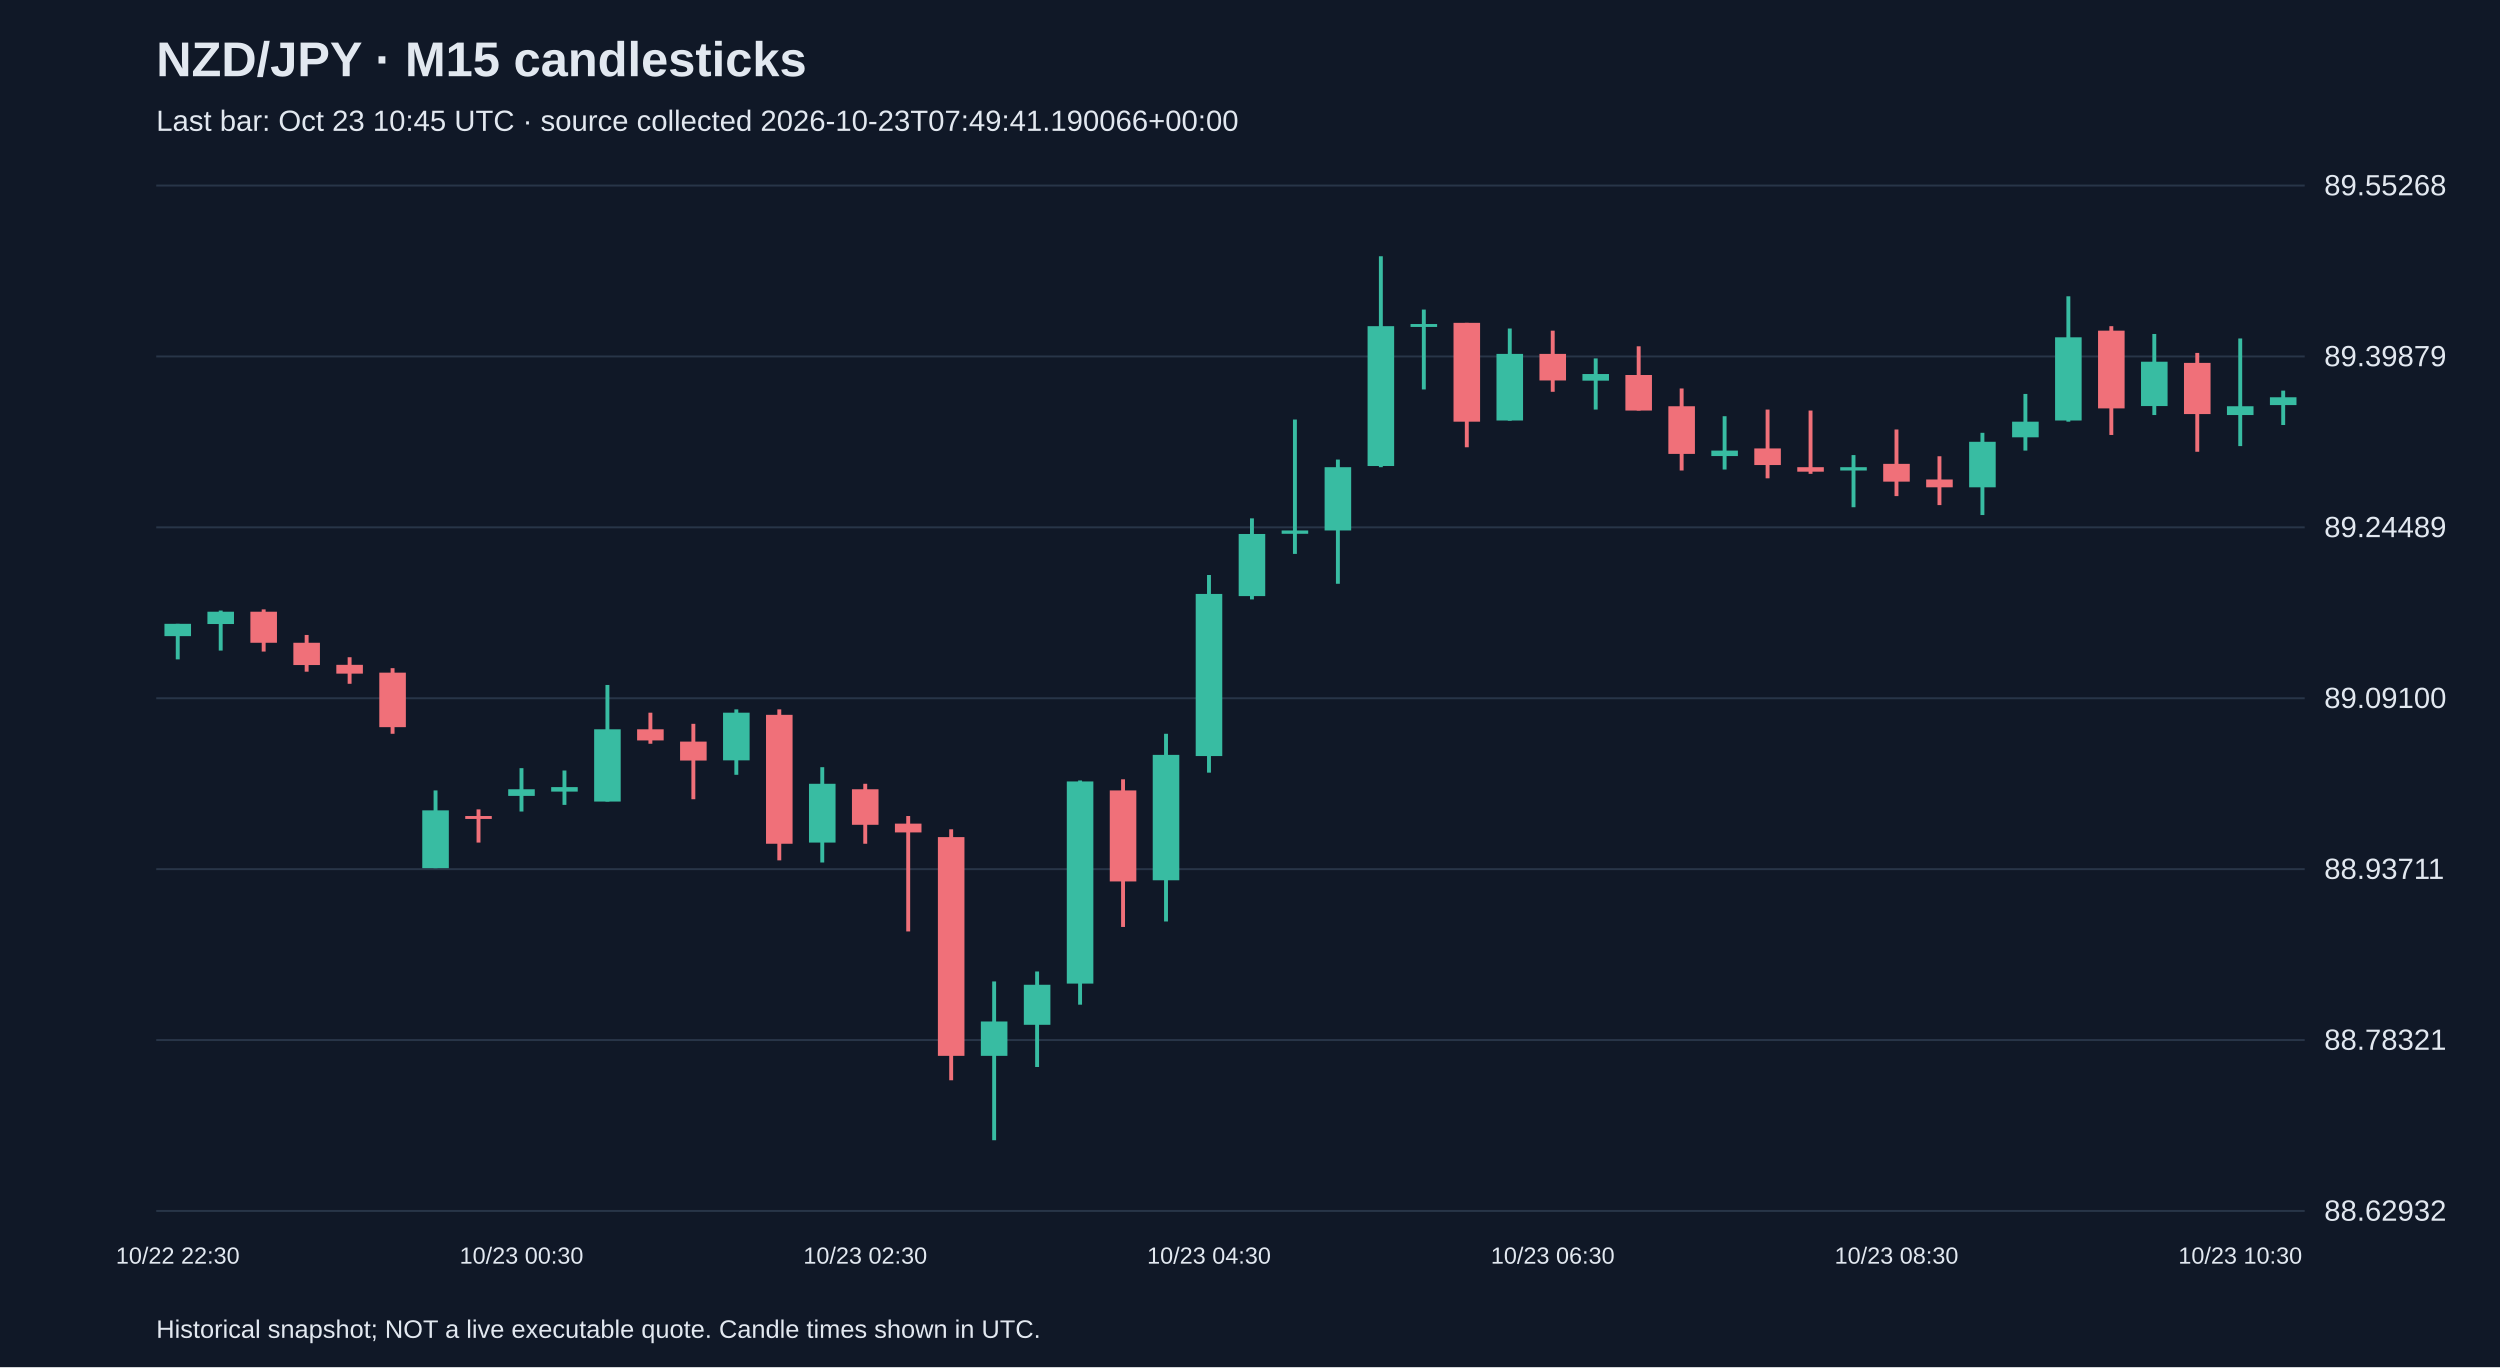
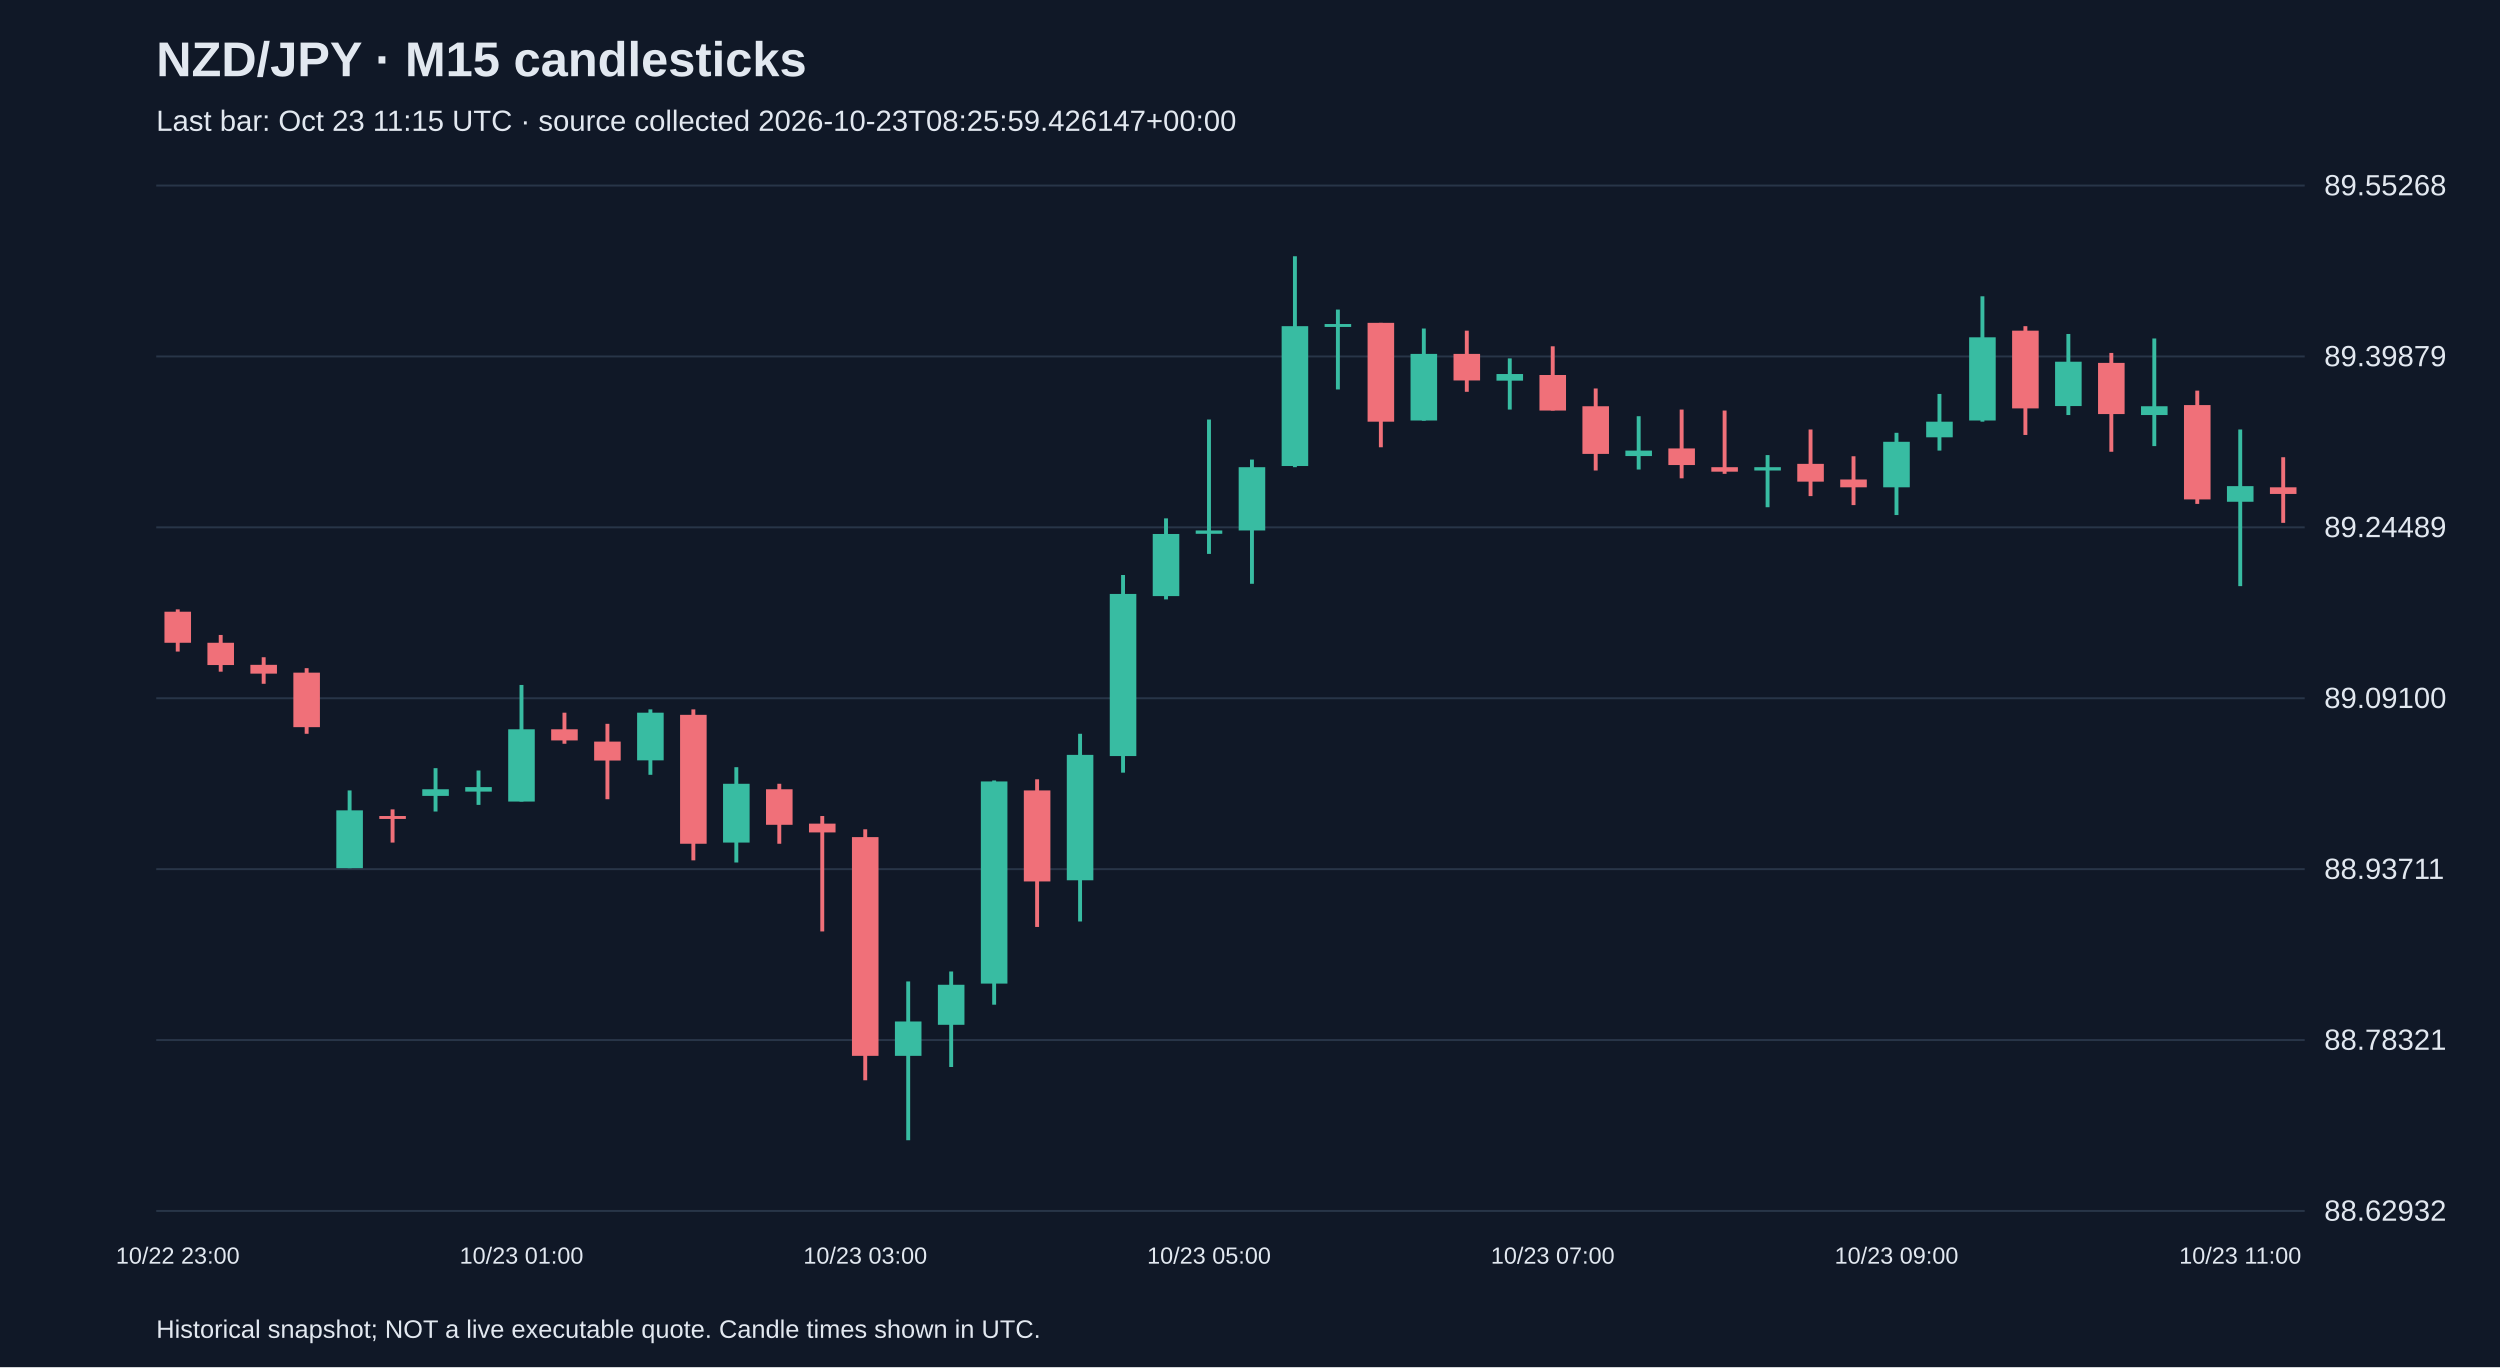
<svg xmlns="http://www.w3.org/2000/svg" viewBox="0 0 1280 700">
  <rect width="100%" height="100%" fill="#101827" />
  <style>text{font-family:Arial,sans-serif;fill:#e2e8f0}</style>
  <text x="80" y="39" font-size="25" font-weight="bold">NZD/JPY · M15 candlesticks</text>
-   <text x="80" y="67" font-size="15" fill="#a6b1c5">Last bar: Oct 23 10:45 UTC · source collected 2026-10-23T07:49:41.190066+00:00</text>
+   <text x="80" y="67" font-size="15" fill="#a6b1c5">Last bar: Oct 23 11:15 UTC · source collected 2026-10-23T08:25:59.426147+00:00</text>
  <line x1="80" y1="620.0" x2="1180" y2="620.0" stroke="#283548" />
  <text x="1190" y="625.0" font-size="15">88.62932</text>
  <line x1="80" y1="532.5" x2="1180" y2="532.5" stroke="#283548" />
  <text x="1190" y="537.5" font-size="15">88.78321</text>
  <line x1="80" y1="445.0" x2="1180" y2="445.0" stroke="#283548" />
  <text x="1190" y="450.0" font-size="15">88.93711</text>
  <line x1="80" y1="357.5" x2="1180" y2="357.5" stroke="#283548" />
  <text x="1190" y="362.5" font-size="15">89.09100</text>
  <line x1="80" y1="270.0" x2="1180" y2="270.0" stroke="#283548" />
  <text x="1190" y="275.0" font-size="15">89.24489</text>
  <line x1="80" y1="182.5" x2="1180" y2="182.5" stroke="#283548" />
  <text x="1190" y="187.5" font-size="15">89.39879</text>
  <line x1="80" y1="95.0" x2="1180" y2="95.0" stroke="#283548" />
  <text x="1190" y="100.0" font-size="15">89.55268</text>
-   <line x1="91.0" y1="319.4" x2="91.0" y2="337.6" stroke="#38bca2" stroke-width="2" />
-   <rect x="84.2" y="319.4" width="13.6" height="6.3" fill="#38bca2" />
-   <text x="91.0" y="647" text-anchor="middle" font-size="12">10/22 22:30</text>
-   <line x1="113.0" y1="312.6" x2="113.0" y2="333.1" stroke="#38bca2" stroke-width="2" />
-   <rect x="106.2" y="313.2" width="13.6" height="6.3" fill="#38bca2" />
-   <line x1="135.0" y1="312.0" x2="135.0" y2="333.6" stroke="#f07079" stroke-width="2" />
-   <rect x="128.2" y="313.2" width="13.6" height="15.9" fill="#f07079" />
-   <line x1="157.0" y1="325.1" x2="157.0" y2="343.9" stroke="#f07079" stroke-width="2" />
-   <rect x="150.2" y="329.1" width="13.6" height="11.4" fill="#f07079" />
-   <line x1="179.0" y1="336.5" x2="179.0" y2="350.1" stroke="#f07079" stroke-width="2" />
-   <rect x="172.2" y="340.4" width="13.6" height="4.5" fill="#f07079" />
-   <line x1="201.0" y1="342.1" x2="201.0" y2="375.7" stroke="#f07079" stroke-width="2" />
-   <rect x="194.2" y="344.4" width="13.6" height="27.9" fill="#f07079" />
-   <line x1="223.0" y1="404.7" x2="223.0" y2="444.5" stroke="#38bca2" stroke-width="2" />
-   <rect x="216.2" y="414.9" width="13.6" height="29.6" fill="#38bca2" />
-   <line x1="245.0" y1="414.4" x2="245.0" y2="431.4" stroke="#f07079" stroke-width="2" />
-   <rect x="238.2" y="417.8" width="13.6" height="1.5" fill="#f07079" />
-   <line x1="267.0" y1="393.3" x2="267.0" y2="415.5" stroke="#38bca2" stroke-width="2" />
-   <rect x="260.2" y="404.1" width="13.6" height="3.4" fill="#38bca2" />
-   <text x="267.0" y="647" text-anchor="middle" font-size="12">10/23 00:30</text>
-   <line x1="289.0" y1="394.5" x2="289.0" y2="412.1" stroke="#38bca2" stroke-width="2" />
-   <rect x="282.2" y="403.0" width="13.6" height="2.3" fill="#38bca2" />
-   <line x1="311.0" y1="350.7" x2="311.0" y2="410.4" stroke="#38bca2" stroke-width="2" />
-   <rect x="304.2" y="373.4" width="13.6" height="37.0" fill="#38bca2" />
-   <line x1="333.0" y1="364.9" x2="333.0" y2="380.8" stroke="#f07079" stroke-width="2" />
-   <rect x="326.2" y="373.4" width="13.6" height="5.7" fill="#f07079" />
-   <line x1="355.0" y1="370.6" x2="355.0" y2="409.2" stroke="#f07079" stroke-width="2" />
-   <rect x="348.2" y="379.7" width="13.6" height="9.7" fill="#f07079" />
-   <line x1="377.0" y1="363.2" x2="377.0" y2="396.7" stroke="#38bca2" stroke-width="2" />
-   <rect x="370.2" y="364.9" width="13.6" height="24.4" fill="#38bca2" />
-   <line x1="399.0" y1="363.2" x2="399.0" y2="440.5" stroke="#f07079" stroke-width="2" />
-   <rect x="392.2" y="366.0" width="13.6" height="66.0" fill="#f07079" />
-   <line x1="421.0" y1="392.8" x2="421.0" y2="441.6" stroke="#38bca2" stroke-width="2" />
-   <rect x="414.2" y="401.3" width="13.6" height="30.1" fill="#38bca2" />
-   <line x1="443.0" y1="401.3" x2="443.0" y2="432.0" stroke="#f07079" stroke-width="2" />
-   <rect x="436.2" y="404.1" width="13.6" height="18.2" fill="#f07079" />
-   <text x="443.0" y="647" text-anchor="middle" font-size="12">10/23 02:30</text>
-   <line x1="465.0" y1="417.8" x2="465.0" y2="476.9" stroke="#f07079" stroke-width="2" />
-   <rect x="458.2" y="421.7" width="13.6" height="4.5" fill="#f07079" />
-   <line x1="487.0" y1="424.6" x2="487.0" y2="553.1" stroke="#f07079" stroke-width="2" />
-   <rect x="480.2" y="428.6" width="13.6" height="112.0" fill="#f07079" />
-   <line x1="509.0" y1="502.5" x2="509.0" y2="583.8" stroke="#38bca2" stroke-width="2" />
-   <rect x="502.2" y="523.0" width="13.6" height="17.6" fill="#38bca2" />
-   <line x1="531.0" y1="497.4" x2="531.0" y2="546.3" stroke="#38bca2" stroke-width="2" />
-   <rect x="524.2" y="504.2" width="13.6" height="20.5" fill="#38bca2" />
-   <line x1="553.0" y1="399.6" x2="553.0" y2="514.4" stroke="#38bca2" stroke-width="2" />
-   <rect x="546.2" y="400.1" width="13.6" height="103.5" fill="#38bca2" />
-   <line x1="575.0" y1="399.0" x2="575.0" y2="474.6" stroke="#f07079" stroke-width="2" />
-   <rect x="568.2" y="404.7" width="13.6" height="46.6" fill="#f07079" />
-   <line x1="597.0" y1="375.7" x2="597.0" y2="471.8" stroke="#38bca2" stroke-width="2" />
-   <rect x="590.2" y="386.5" width="13.6" height="64.2" fill="#38bca2" />
-   <line x1="619.0" y1="294.4" x2="619.0" y2="395.6" stroke="#38bca2" stroke-width="2" />
-   <rect x="612.2" y="304.1" width="13.6" height="83.0" fill="#38bca2" />
-   <text x="619.0" y="647" text-anchor="middle" font-size="12">10/23 04:30</text>
-   <line x1="641.0" y1="265.4" x2="641.0" y2="306.9" stroke="#38bca2" stroke-width="2" />
-   <rect x="634.2" y="273.4" width="13.6" height="31.8" fill="#38bca2" />
-   <line x1="663.0" y1="214.8" x2="663.0" y2="283.6" stroke="#38bca2" stroke-width="2" />
-   <rect x="656.2" y="271.6" width="13.6" height="1.7" fill="#38bca2" />
-   <line x1="685.0" y1="235.3" x2="685.0" y2="298.9" stroke="#38bca2" stroke-width="2" />
-   <rect x="678.2" y="239.2" width="13.6" height="32.4" fill="#38bca2" />
-   <line x1="707.0" y1="131.2" x2="707.0" y2="239.2" stroke="#38bca2" stroke-width="2" />
-   <rect x="700.2" y="167.0" width="13.6" height="71.6" fill="#38bca2" />
-   <line x1="729.0" y1="158.5" x2="729.0" y2="199.4" stroke="#38bca2" stroke-width="2" />
-   <rect x="722.2" y="165.9" width="13.6" height="1.5" fill="#38bca2" />
-   <line x1="751.0" y1="165.3" x2="751.0" y2="229.0" stroke="#f07079" stroke-width="2" />
-   <rect x="744.2" y="165.3" width="13.6" height="50.6" fill="#f07079" />
-   <line x1="773.0" y1="168.2" x2="773.0" y2="215.4" stroke="#38bca2" stroke-width="2" />
-   <rect x="766.2" y="181.2" width="13.6" height="34.1" fill="#38bca2" />
-   <line x1="795.0" y1="169.3" x2="795.0" y2="200.6" stroke="#f07079" stroke-width="2" />
-   <rect x="788.2" y="181.2" width="13.6" height="13.6" fill="#f07079" />
-   <text x="795.0" y="647" text-anchor="middle" font-size="12">10/23 06:30</text>
-   <line x1="817.0" y1="183.5" x2="817.0" y2="209.7" stroke="#38bca2" stroke-width="2" />
-   <rect x="810.2" y="191.5" width="13.6" height="3.4" fill="#38bca2" />
-   <line x1="839.0" y1="177.3" x2="839.0" y2="210.2" stroke="#f07079" stroke-width="2" />
-   <rect x="832.2" y="192.0" width="13.6" height="18.2" fill="#f07079" />
-   <line x1="861.0" y1="198.9" x2="861.0" y2="240.9" stroke="#f07079" stroke-width="2" />
-   <rect x="854.2" y="208.0" width="13.6" height="24.4" fill="#f07079" />
-   <line x1="883.0" y1="213.1" x2="883.0" y2="240.4" stroke="#38bca2" stroke-width="2" />
-   <rect x="876.2" y="230.7" width="13.6" height="2.8" fill="#38bca2" />
-   <line x1="905.0" y1="209.7" x2="905.0" y2="244.9" stroke="#f07079" stroke-width="2" />
-   <rect x="898.2" y="229.6" width="13.6" height="8.5" fill="#f07079" />
-   <line x1="927.0" y1="210.2" x2="927.0" y2="242.6" stroke="#f07079" stroke-width="2" />
-   <rect x="920.2" y="239.2" width="13.6" height="2.3" fill="#f07079" />
-   <line x1="949.0" y1="233.0" x2="949.0" y2="259.7" stroke="#38bca2" stroke-width="2" />
-   <rect x="942.2" y="239.2" width="13.6" height="1.7" fill="#38bca2" />
-   <line x1="971.0" y1="219.9" x2="971.0" y2="254.0" stroke="#f07079" stroke-width="2" />
-   <rect x="964.2" y="237.5" width="13.6" height="9.1" fill="#f07079" />
-   <text x="971.0" y="647" text-anchor="middle" font-size="12">10/23 08:30</text>
-   <line x1="993.0" y1="233.6" x2="993.0" y2="258.6" stroke="#f07079" stroke-width="2" />
-   <rect x="986.2" y="245.5" width="13.6" height="4.0" fill="#f07079" />
-   <line x1="1015.0" y1="221.6" x2="1015.0" y2="263.7" stroke="#38bca2" stroke-width="2" />
-   <rect x="1008.2" y="226.2" width="13.6" height="23.3" fill="#38bca2" />
-   <line x1="1037.0" y1="201.7" x2="1037.0" y2="230.7" stroke="#38bca2" stroke-width="2" />
-   <rect x="1030.2" y="215.9" width="13.6" height="8.0" fill="#38bca2" />
-   <line x1="1059.0" y1="151.7" x2="1059.0" y2="215.9" stroke="#38bca2" stroke-width="2" />
-   <rect x="1052.2" y="172.7" width="13.6" height="42.6" fill="#38bca2" />
-   <line x1="1081.0" y1="167.0" x2="1081.0" y2="222.7" stroke="#f07079" stroke-width="2" />
-   <rect x="1074.2" y="169.3" width="13.6" height="39.8" fill="#f07079" />
-   <line x1="1103.0" y1="171.0" x2="1103.0" y2="212.5" stroke="#38bca2" stroke-width="2" />
-   <rect x="1096.2" y="185.2" width="13.6" height="22.7" fill="#38bca2" />
-   <line x1="1125.0" y1="180.7" x2="1125.0" y2="231.3" stroke="#f07079" stroke-width="2" />
-   <rect x="1118.2" y="185.8" width="13.6" height="26.2" fill="#f07079" />
-   <line x1="1147.0" y1="173.3" x2="1147.0" y2="228.4" stroke="#38bca2" stroke-width="2" />
-   <rect x="1140.2" y="208.0" width="13.6" height="4.5" fill="#38bca2" />
-   <text x="1147.0" y="647" text-anchor="middle" font-size="12">10/23 10:30</text>
-   <line x1="1169.0" y1="200.0" x2="1169.0" y2="217.6" stroke="#38bca2" stroke-width="2" />
-   <rect x="1162.2" y="203.4" width="13.6" height="4.0" fill="#38bca2" />
+   <line x1="91.0" y1="312.0" x2="91.0" y2="333.6" stroke="#f07079" stroke-width="2" />
+   <rect x="84.2" y="313.2" width="13.6" height="15.9" fill="#f07079" />
+   <text x="91.0" y="647" text-anchor="middle" font-size="12">10/22 23:00</text>
+   <line x1="113.0" y1="325.1" x2="113.0" y2="343.9" stroke="#f07079" stroke-width="2" />
+   <rect x="106.2" y="329.1" width="13.6" height="11.4" fill="#f07079" />
+   <line x1="135.0" y1="336.5" x2="135.0" y2="350.1" stroke="#f07079" stroke-width="2" />
+   <rect x="128.2" y="340.4" width="13.6" height="4.5" fill="#f07079" />
+   <line x1="157.0" y1="342.1" x2="157.0" y2="375.7" stroke="#f07079" stroke-width="2" />
+   <rect x="150.2" y="344.4" width="13.6" height="27.9" fill="#f07079" />
+   <line x1="179.0" y1="404.7" x2="179.0" y2="444.5" stroke="#38bca2" stroke-width="2" />
+   <rect x="172.2" y="414.9" width="13.6" height="29.6" fill="#38bca2" />
+   <line x1="201.0" y1="414.4" x2="201.0" y2="431.4" stroke="#f07079" stroke-width="2" />
+   <rect x="194.2" y="417.8" width="13.6" height="1.5" fill="#f07079" />
+   <line x1="223.0" y1="393.3" x2="223.0" y2="415.5" stroke="#38bca2" stroke-width="2" />
+   <rect x="216.2" y="404.1" width="13.6" height="3.4" fill="#38bca2" />
+   <line x1="245.0" y1="394.5" x2="245.0" y2="412.1" stroke="#38bca2" stroke-width="2" />
+   <rect x="238.2" y="403.0" width="13.6" height="2.3" fill="#38bca2" />
+   <line x1="267.0" y1="350.7" x2="267.0" y2="410.4" stroke="#38bca2" stroke-width="2" />
+   <rect x="260.2" y="373.4" width="13.6" height="37.0" fill="#38bca2" />
+   <text x="267.0" y="647" text-anchor="middle" font-size="12">10/23 01:00</text>
+   <line x1="289.0" y1="364.9" x2="289.0" y2="380.8" stroke="#f07079" stroke-width="2" />
+   <rect x="282.2" y="373.4" width="13.6" height="5.7" fill="#f07079" />
+   <line x1="311.0" y1="370.6" x2="311.0" y2="409.2" stroke="#f07079" stroke-width="2" />
+   <rect x="304.2" y="379.7" width="13.6" height="9.7" fill="#f07079" />
+   <line x1="333.0" y1="363.2" x2="333.0" y2="396.7" stroke="#38bca2" stroke-width="2" />
+   <rect x="326.2" y="364.9" width="13.6" height="24.4" fill="#38bca2" />
+   <line x1="355.0" y1="363.2" x2="355.0" y2="440.5" stroke="#f07079" stroke-width="2" />
+   <rect x="348.2" y="366.0" width="13.6" height="66.0" fill="#f07079" />
+   <line x1="377.0" y1="392.8" x2="377.0" y2="441.6" stroke="#38bca2" stroke-width="2" />
+   <rect x="370.2" y="401.3" width="13.6" height="30.1" fill="#38bca2" />
+   <line x1="399.0" y1="401.3" x2="399.0" y2="432.0" stroke="#f07079" stroke-width="2" />
+   <rect x="392.2" y="404.1" width="13.6" height="18.2" fill="#f07079" />
+   <line x1="421.0" y1="417.8" x2="421.0" y2="476.9" stroke="#f07079" stroke-width="2" />
+   <rect x="414.2" y="421.7" width="13.6" height="4.5" fill="#f07079" />
+   <line x1="443.0" y1="424.6" x2="443.0" y2="553.1" stroke="#f07079" stroke-width="2" />
+   <rect x="436.2" y="428.6" width="13.6" height="112.0" fill="#f07079" />
+   <text x="443.0" y="647" text-anchor="middle" font-size="12">10/23 03:00</text>
+   <line x1="465.0" y1="502.5" x2="465.0" y2="583.8" stroke="#38bca2" stroke-width="2" />
+   <rect x="458.2" y="523.0" width="13.6" height="17.6" fill="#38bca2" />
+   <line x1="487.0" y1="497.4" x2="487.0" y2="546.3" stroke="#38bca2" stroke-width="2" />
+   <rect x="480.2" y="504.2" width="13.6" height="20.5" fill="#38bca2" />
+   <line x1="509.0" y1="399.6" x2="509.0" y2="514.4" stroke="#38bca2" stroke-width="2" />
+   <rect x="502.2" y="400.1" width="13.6" height="103.5" fill="#38bca2" />
+   <line x1="531.0" y1="399.0" x2="531.0" y2="474.6" stroke="#f07079" stroke-width="2" />
+   <rect x="524.2" y="404.7" width="13.6" height="46.6" fill="#f07079" />
+   <line x1="553.0" y1="375.7" x2="553.0" y2="471.8" stroke="#38bca2" stroke-width="2" />
+   <rect x="546.2" y="386.5" width="13.6" height="64.2" fill="#38bca2" />
+   <line x1="575.0" y1="294.4" x2="575.0" y2="395.6" stroke="#38bca2" stroke-width="2" />
+   <rect x="568.2" y="304.1" width="13.6" height="83.0" fill="#38bca2" />
+   <line x1="597.0" y1="265.4" x2="597.0" y2="306.9" stroke="#38bca2" stroke-width="2" />
+   <rect x="590.2" y="273.4" width="13.6" height="31.8" fill="#38bca2" />
+   <line x1="619.0" y1="214.8" x2="619.0" y2="283.6" stroke="#38bca2" stroke-width="2" />
+   <rect x="612.2" y="271.6" width="13.6" height="1.7" fill="#38bca2" />
+   <text x="619.0" y="647" text-anchor="middle" font-size="12">10/23 05:00</text>
+   <line x1="641.0" y1="235.3" x2="641.0" y2="298.9" stroke="#38bca2" stroke-width="2" />
+   <rect x="634.2" y="239.2" width="13.6" height="32.4" fill="#38bca2" />
+   <line x1="663.0" y1="131.2" x2="663.0" y2="239.2" stroke="#38bca2" stroke-width="2" />
+   <rect x="656.2" y="167.0" width="13.6" height="71.6" fill="#38bca2" />
+   <line x1="685.0" y1="158.5" x2="685.0" y2="199.4" stroke="#38bca2" stroke-width="2" />
+   <rect x="678.2" y="165.9" width="13.6" height="1.5" fill="#38bca2" />
+   <line x1="707.0" y1="165.3" x2="707.0" y2="229.0" stroke="#f07079" stroke-width="2" />
+   <rect x="700.2" y="165.3" width="13.6" height="50.6" fill="#f07079" />
+   <line x1="729.0" y1="168.2" x2="729.0" y2="215.4" stroke="#38bca2" stroke-width="2" />
+   <rect x="722.2" y="181.2" width="13.6" height="34.1" fill="#38bca2" />
+   <line x1="751.0" y1="169.3" x2="751.0" y2="200.6" stroke="#f07079" stroke-width="2" />
+   <rect x="744.2" y="181.2" width="13.6" height="13.6" fill="#f07079" />
+   <line x1="773.0" y1="183.5" x2="773.0" y2="209.7" stroke="#38bca2" stroke-width="2" />
+   <rect x="766.2" y="191.5" width="13.6" height="3.4" fill="#38bca2" />
+   <line x1="795.0" y1="177.3" x2="795.0" y2="210.2" stroke="#f07079" stroke-width="2" />
+   <rect x="788.2" y="192.0" width="13.6" height="18.2" fill="#f07079" />
+   <text x="795.0" y="647" text-anchor="middle" font-size="12">10/23 07:00</text>
+   <line x1="817.0" y1="198.9" x2="817.0" y2="240.9" stroke="#f07079" stroke-width="2" />
+   <rect x="810.2" y="208.0" width="13.6" height="24.4" fill="#f07079" />
+   <line x1="839.0" y1="213.1" x2="839.0" y2="240.4" stroke="#38bca2" stroke-width="2" />
+   <rect x="832.2" y="230.7" width="13.6" height="2.8" fill="#38bca2" />
+   <line x1="861.0" y1="209.7" x2="861.0" y2="244.9" stroke="#f07079" stroke-width="2" />
+   <rect x="854.2" y="229.6" width="13.6" height="8.5" fill="#f07079" />
+   <line x1="883.0" y1="210.2" x2="883.0" y2="242.6" stroke="#f07079" stroke-width="2" />
+   <rect x="876.2" y="239.2" width="13.6" height="2.3" fill="#f07079" />
+   <line x1="905.0" y1="233.0" x2="905.0" y2="259.7" stroke="#38bca2" stroke-width="2" />
+   <rect x="898.2" y="239.2" width="13.6" height="1.7" fill="#38bca2" />
+   <line x1="927.0" y1="219.9" x2="927.0" y2="254.0" stroke="#f07079" stroke-width="2" />
+   <rect x="920.2" y="237.5" width="13.6" height="9.1" fill="#f07079" />
+   <line x1="949.0" y1="233.6" x2="949.0" y2="258.6" stroke="#f07079" stroke-width="2" />
+   <rect x="942.2" y="245.5" width="13.6" height="4.0" fill="#f07079" />
+   <line x1="971.0" y1="221.6" x2="971.0" y2="263.7" stroke="#38bca2" stroke-width="2" />
+   <rect x="964.2" y="226.2" width="13.6" height="23.3" fill="#38bca2" />
+   <text x="971.0" y="647" text-anchor="middle" font-size="12">10/23 09:00</text>
+   <line x1="993.0" y1="201.7" x2="993.0" y2="230.7" stroke="#38bca2" stroke-width="2" />
+   <rect x="986.2" y="215.9" width="13.6" height="8.0" fill="#38bca2" />
+   <line x1="1015.0" y1="151.7" x2="1015.0" y2="215.9" stroke="#38bca2" stroke-width="2" />
+   <rect x="1008.2" y="172.7" width="13.6" height="42.6" fill="#38bca2" />
+   <line x1="1037.0" y1="167.0" x2="1037.0" y2="222.7" stroke="#f07079" stroke-width="2" />
+   <rect x="1030.2" y="169.3" width="13.6" height="39.8" fill="#f07079" />
+   <line x1="1059.0" y1="171.0" x2="1059.0" y2="212.5" stroke="#38bca2" stroke-width="2" />
+   <rect x="1052.2" y="185.2" width="13.6" height="22.7" fill="#38bca2" />
+   <line x1="1081.0" y1="180.7" x2="1081.0" y2="231.3" stroke="#f07079" stroke-width="2" />
+   <rect x="1074.2" y="185.8" width="13.6" height="26.2" fill="#f07079" />
+   <line x1="1103.0" y1="173.3" x2="1103.0" y2="228.4" stroke="#38bca2" stroke-width="2" />
+   <rect x="1096.2" y="208.0" width="13.6" height="4.5" fill="#38bca2" />
+   <line x1="1125.0" y1="200.0" x2="1125.0" y2="258.0" stroke="#f07079" stroke-width="2" />
+   <rect x="1118.2" y="207.4" width="13.6" height="48.3" fill="#f07079" />
+   <line x1="1147.0" y1="219.9" x2="1147.0" y2="300.1" stroke="#38bca2" stroke-width="2" />
+   <rect x="1140.2" y="248.9" width="13.6" height="8.0" fill="#38bca2" />
+   <text x="1147.0" y="647" text-anchor="middle" font-size="12">10/23 11:00</text>
+   <line x1="1169.0" y1="234.1" x2="1169.0" y2="267.7" stroke="#f07079" stroke-width="2" />
+   <rect x="1162.2" y="249.5" width="13.6" height="3.4" fill="#f07079" />
  <text x="80" y="685" font-size="13">Historical snapshot; NOT a live executable quote. Candle times shown in UTC.</text>
</svg>
